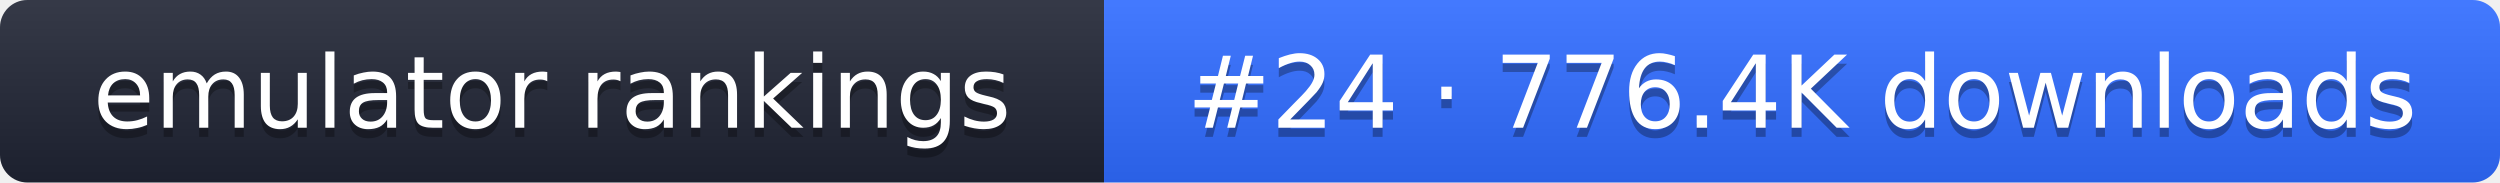
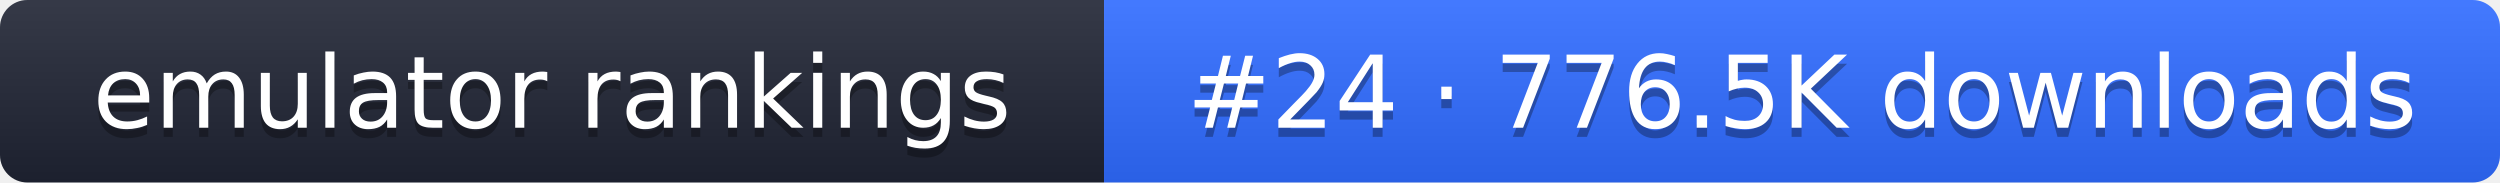
- <svg xmlns="http://www.w3.org/2000/svg" width="274" height="20" role="img" aria-label="emulator rankings: #24 · 776.4K downloads">
+ <svg xmlns="http://www.w3.org/2000/svg" width="274" height="20" role="img" aria-label="emulator rankings: #24 · 776.5K downloads">
  <linearGradient id="g" x2="0" y2="100%">
    <stop offset="0" stop-color="#fff" stop-opacity=".1" />
    <stop offset="1" stop-opacity=".1" />
  </linearGradient>
  <clipPath id="r">
    <rect width="274" height="20" rx="3" fill="#fff" />
  </clipPath>
  <g clip-path="url(#r)">
    <rect width="121" height="20" fill="#1f2433" />
    <rect x="121" width="153" height="20" fill="#2f6bff" />
    <rect width="274" height="20" fill="url(#g)" />
  </g>
  <g fill="#fff" text-anchor="middle" font-family="Verdana,DejaVu Sans,sans-serif" font-size="11">
    <text x="60.5" y="15" fill="#010101" fill-opacity=".3">emulator rankings</text>
    <text x="60.5" y="14">emulator rankings</text>
-     <text x="197.5" y="15" fill="#010101" fill-opacity=".3">#24 · 776.4K downloads</text>
-     <text x="197.5" y="14">#24 · 776.4K downloads</text>
+     <text x="197.5" y="15" fill="#010101" fill-opacity=".3">#24 · 776.5K downloads</text>
+     <text x="197.5" y="14">#24 · 776.5K downloads</text>
  </g>
</svg>
